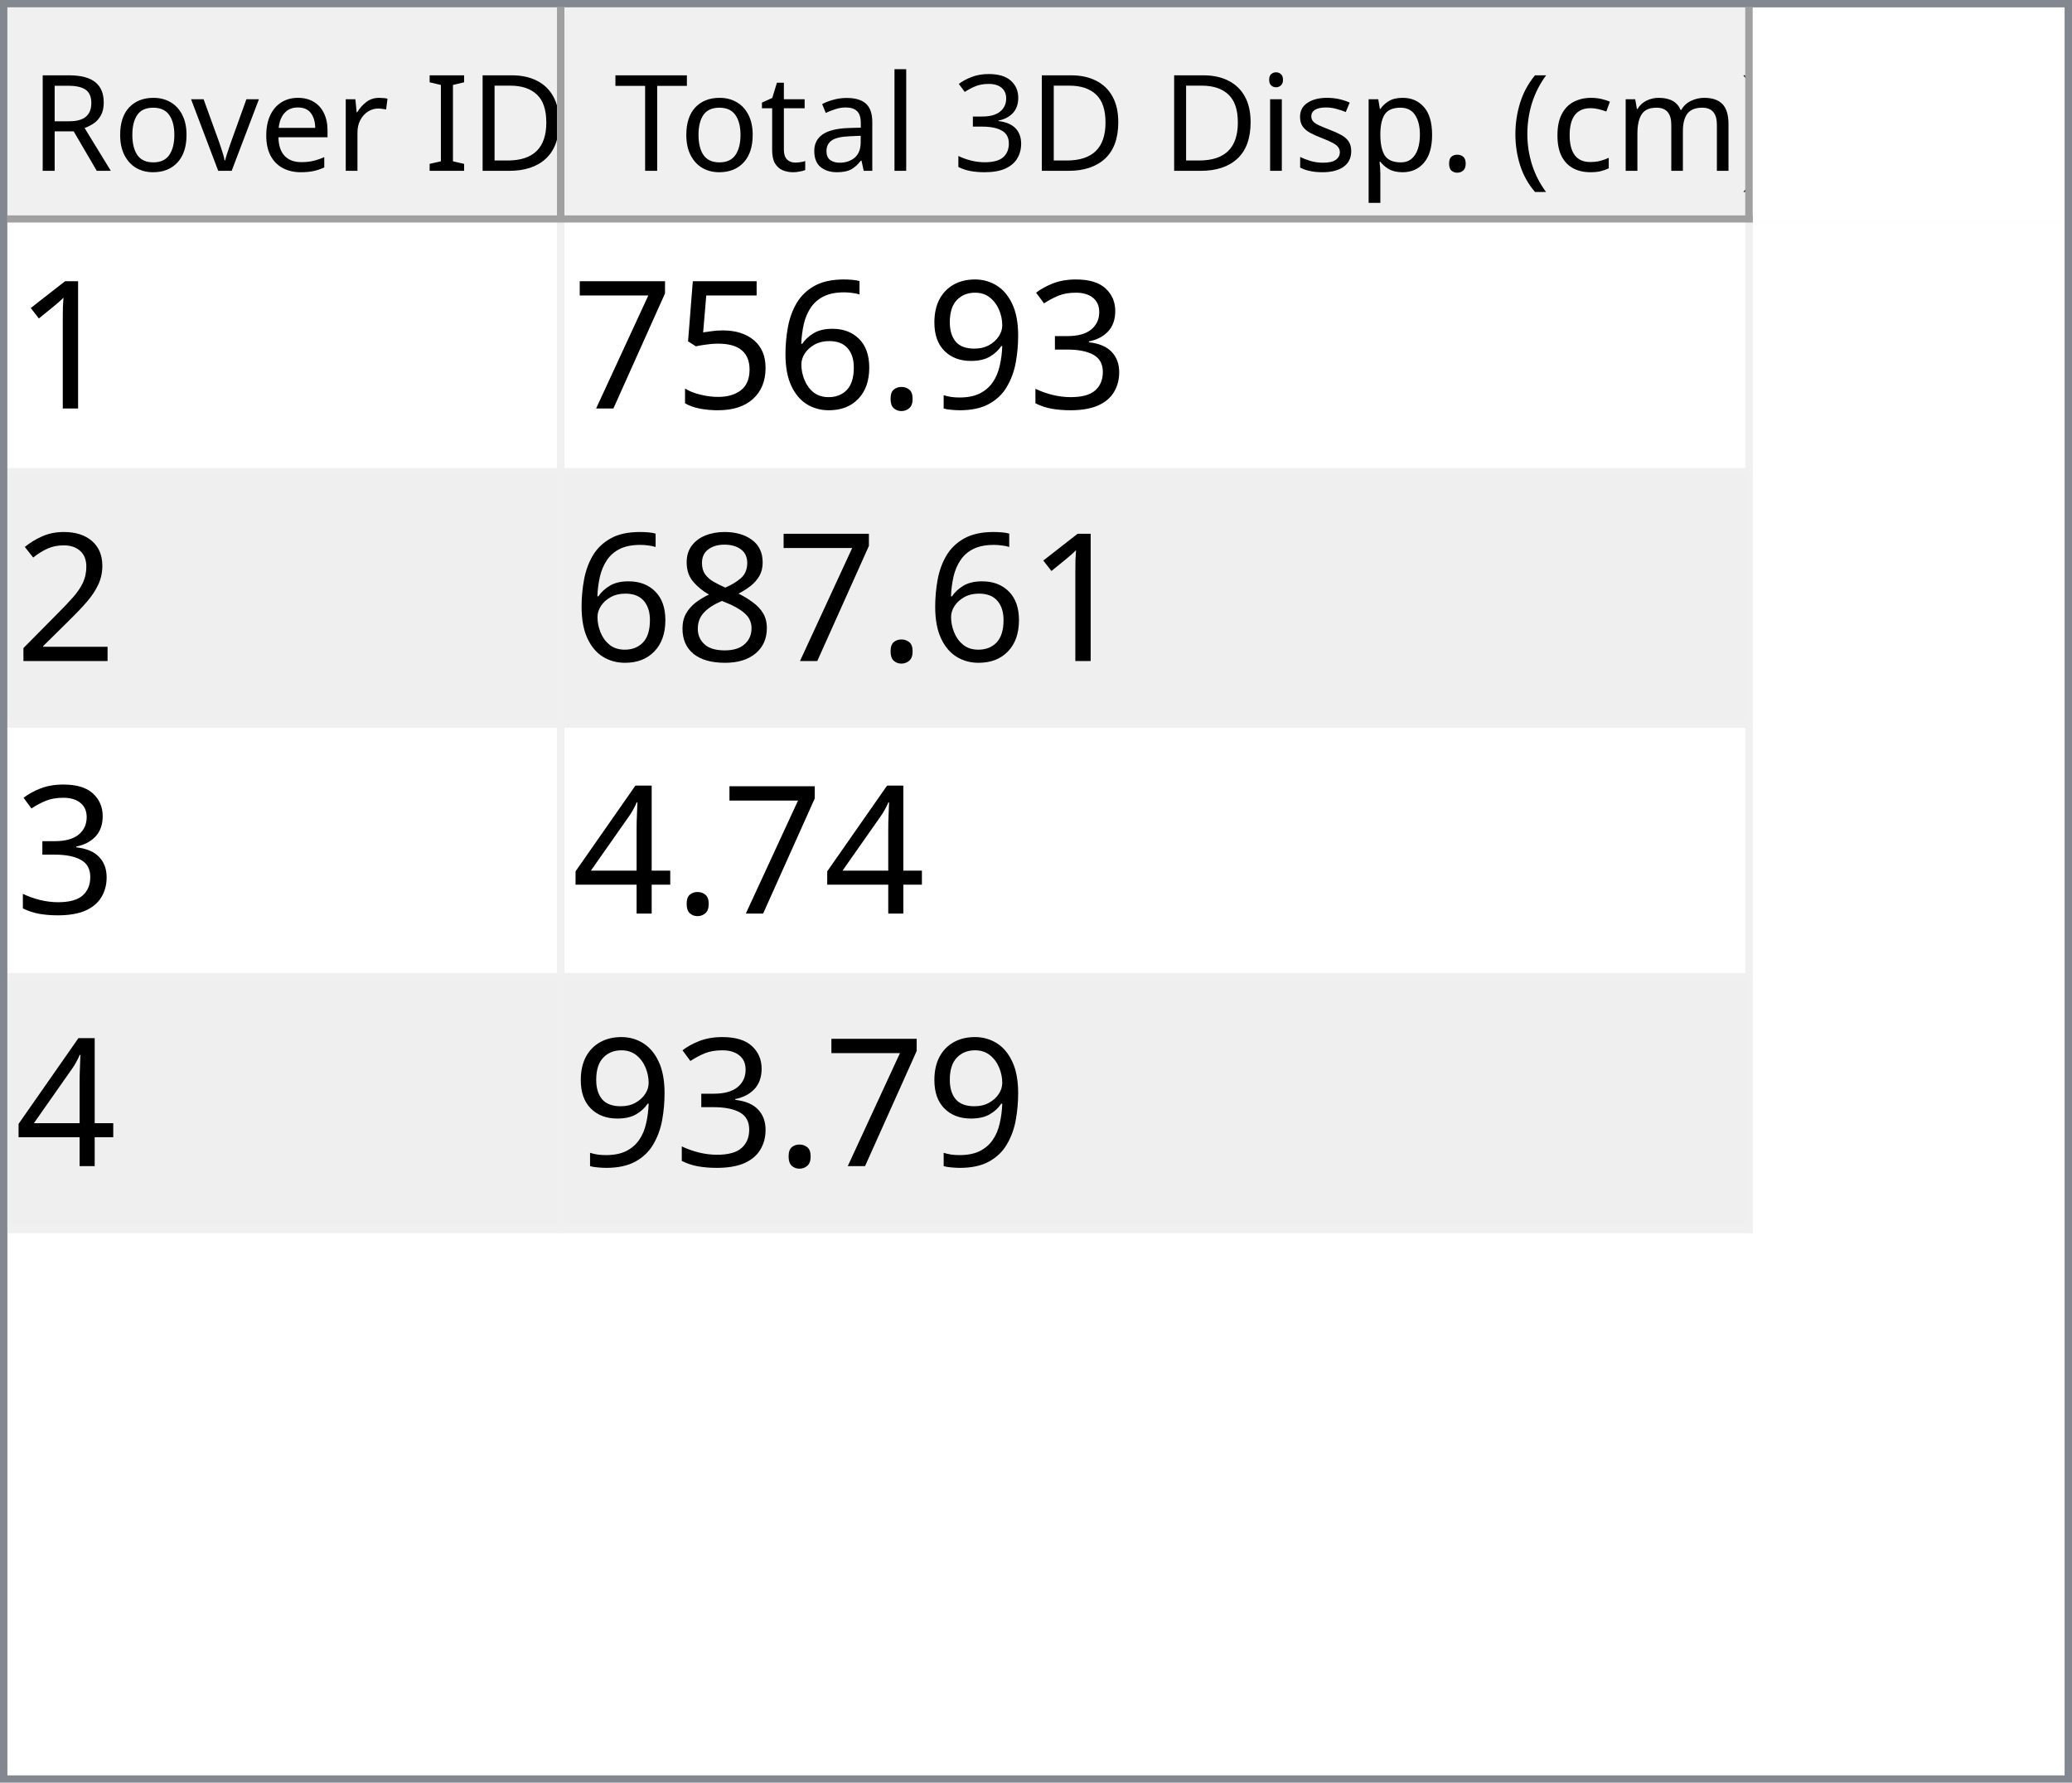
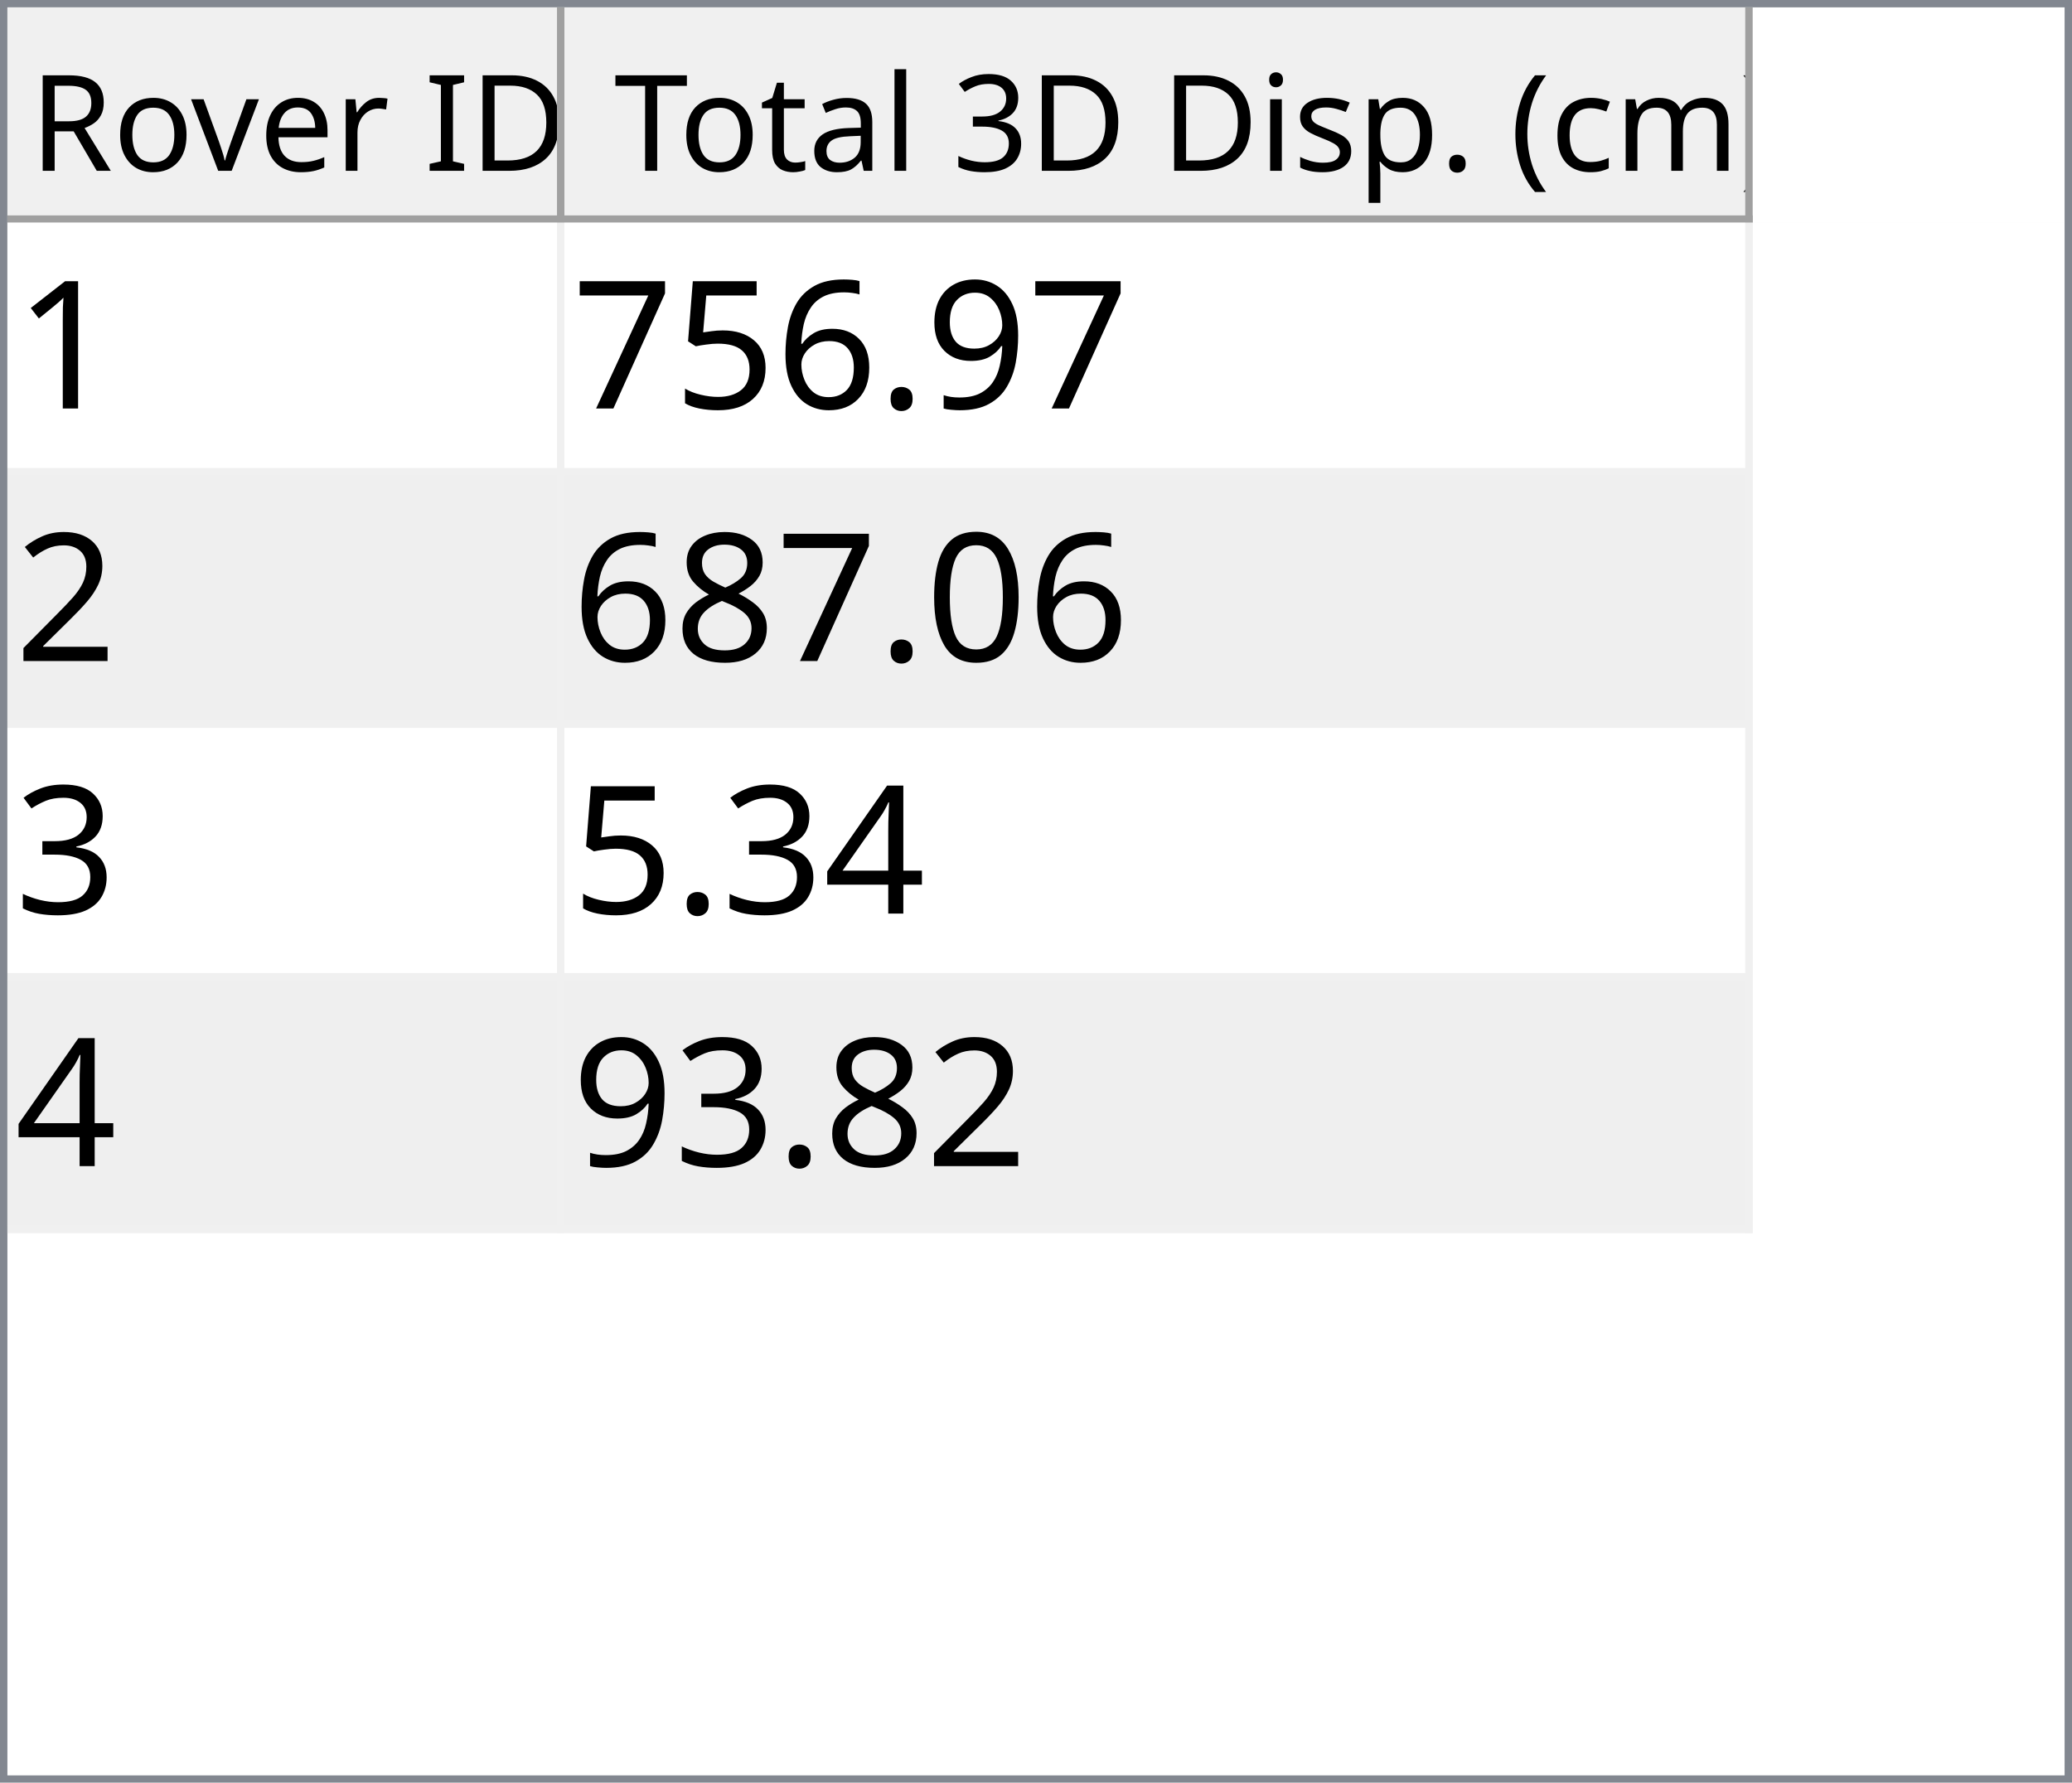
<svg xmlns="http://www.w3.org/2000/svg" style="fill-opacity:1; color-rendering:auto; color-interpolation:auto; text-rendering:auto; stroke:black; stroke-linecap:square; stroke-miterlimit:10; shape-rendering:auto; stroke-opacity:1; fill:black; stroke-dasharray:none; font-weight:normal; stroke-width:1; font-family:'Dialog'; font-style:normal; stroke-linejoin:miter; font-size:12px; stroke-dashoffset:0; image-rendering:auto;" width="279" height="240">
  <defs id="genericDefs" />
  <g>
    <defs id="defs1">
      <clipPath clipPathUnits="userSpaceOnUse" id="clipPath1">
        <path d="M0 0 L279 0 L279 240 L0 240 L0 0 Z" />
      </clipPath>
      <clipPath clipPathUnits="userSpaceOnUse" id="clipPath2">
        <path d="M0 0 L0 240 L279 240 L279 0 Z" />
      </clipPath>
      <clipPath clipPathUnits="userSpaceOnUse" id="clipPath3">
        <path d="M0 0 L0 29 L277 29 L277 0 Z" />
      </clipPath>
      <clipPath clipPathUnits="userSpaceOnUse" id="clipPath4">
        <path d="M0 0 L0 29 L75 29 L75 0 Z" />
      </clipPath>
      <clipPath clipPathUnits="userSpaceOnUse" id="clipPath5">
        <path d="M1 1 L1 28 L74 28 L74 1 Z" />
      </clipPath>
      <clipPath clipPathUnits="userSpaceOnUse" id="clipPath6">
        <path d="M0 0 L0 27 L73 27 L73 0 Z" />
      </clipPath>
      <clipPath clipPathUnits="userSpaceOnUse" id="clipPath7">
        <path d="M-0.5 -0.5 L-0.5 28.5 L74.5 28.5 L74.5 -0.5 Z" />
      </clipPath>
      <clipPath clipPathUnits="userSpaceOnUse" id="clipPath8">
        <path d="M0 0 L0 29 L160 29 L160 0 Z" />
      </clipPath>
      <clipPath clipPathUnits="userSpaceOnUse" id="clipPath9">
        <path d="M1 1 L1 28 L159 28 L159 1 Z" />
      </clipPath>
      <clipPath clipPathUnits="userSpaceOnUse" id="clipPath10">
        <path d="M0 0 L0 27 L158 27 L158 0 Z" />
      </clipPath>
      <clipPath clipPathUnits="userSpaceOnUse" id="clipPath11">
        <path d="M-0.5 -0.5 L-0.5 28.5 L159.5 28.5 L159.5 -0.5 Z" />
      </clipPath>
      <clipPath clipPathUnits="userSpaceOnUse" id="clipPath12">
        <path d="M0 0 L0 209 L277 209 L277 0 Z" />
      </clipPath>
      <clipPath clipPathUnits="userSpaceOnUse" id="clipPath13">
        <path d="M0 0 L0 136 L235 136 L235 0 Z" />
      </clipPath>
      <clipPath clipPathUnits="userSpaceOnUse" id="clipPath14">
        <path d="M-0.5 -0.5 L-0.5 135.5 L234.5 135.5 L234.5 -0.5 Z" />
      </clipPath>
      <clipPath clipPathUnits="userSpaceOnUse" id="clipPath15">
        <path d="M0 0 L0 33 L74 33 L74 0 Z" />
      </clipPath>
      <clipPath clipPathUnits="userSpaceOnUse" id="clipPath16">
        <path d="M0 0 L0 33 L159 33 L159 0 Z" />
      </clipPath>
      <font horiz-adv-x="64.551" id="font1">
        <font-face ascent="107.91" descent="25.098" units-per-em="100" style="font-style:normal; font-family:Segoe UI; font-weight:normal;" />
        <missing-glyph horiz-adv-x="64.551" d="M8.109 0 L8.109 68.266 L56.453 68.266 L56.453 0 L8.109 0 ZM15.328 7.234 L49.219 7.234 L49.219 61.031 L15.328 61.031 L15.328 7.234 Z" />
        <glyph unicode="D" horiz-adv-x="70.117" d="M9.188 0 L9.188 70.016 L28.516 70.016 Q65.531 70.016 65.531 35.891 Q65.531 19.672 55.25 9.836 Q44.969 0 27.734 0 L9.188 0 ZM17.391 62.594 L17.391 7.422 L27.828 7.422 Q41.609 7.422 49.273 14.797 Q56.938 22.172 56.938 35.688 Q56.938 62.594 28.328 62.594 L17.391 62.594 Z" />
        <glyph unicode="I" horiz-adv-x="26.611" d="M17.391 0 L9.188 0 L9.188 70.016 L17.391 70.016 L17.391 0 Z" />
        <glyph unicode=" " horiz-adv-x="27.393" d="" />
        <glyph unicode="r" horiz-adv-x="34.766" d="M34.188 41.891 Q32.078 43.5 28.125 43.5 Q23 43.5 19.555 38.672 Q16.109 33.844 16.109 25.484 L16.109 0 L8.109 0 L8.109 50 L16.109 50 L16.109 39.703 L16.312 39.703 Q18.016 44.969 21.531 47.922 Q25.047 50.875 29.391 50.875 Q32.516 50.875 34.188 50.203 L34.188 41.891 Z" />
        <glyph unicode="e" horiz-adv-x="52.295" d="M48.297 23 L12.984 23 Q13.188 14.656 17.484 10.109 Q21.781 5.562 29.297 5.562 Q37.75 5.562 44.828 11.141 L44.828 3.609 Q38.234 -1.172 27.391 -1.172 Q16.797 -1.172 10.742 5.641 Q4.688 12.453 4.688 24.812 Q4.688 36.469 11.305 43.82 Q17.922 51.172 27.734 51.172 Q37.547 51.172 42.922 44.828 Q48.297 38.484 48.297 27.203 L48.297 23 ZM40.094 29.781 Q40.047 36.719 36.75 40.578 Q33.453 44.438 27.594 44.438 Q21.922 44.438 17.969 40.383 Q14.016 36.328 13.094 29.781 L40.094 29.781 Z" />
        <glyph unicode="v" horiz-adv-x="47.9" d="M47.406 50 L27.484 0 L19.625 0 L0.688 50 L9.469 50 L22.172 13.672 Q23.578 9.672 23.922 6.688 L24.125 6.688 Q24.609 10.453 25.688 13.484 L38.969 50 L47.406 50 Z" />
        <glyph unicode="o" horiz-adv-x="58.594" d="M29 -1.172 Q17.922 -1.172 11.305 5.836 Q4.688 12.844 4.688 24.422 Q4.688 37.016 11.57 44.094 Q18.453 51.172 30.172 51.172 Q41.359 51.172 47.633 44.289 Q53.906 37.406 53.906 25.203 Q53.906 13.234 47.141 6.031 Q40.375 -1.172 29 -1.172 ZM29.594 44.438 Q21.875 44.438 17.383 39.188 Q12.891 33.938 12.891 24.703 Q12.891 15.828 17.43 10.695 Q21.969 5.562 29.594 5.562 Q37.359 5.562 41.531 10.594 Q45.703 15.625 45.703 24.906 Q45.703 34.281 41.531 39.359 Q37.359 44.438 29.594 44.438 Z" />
        <glyph unicode="R" horiz-adv-x="59.814" d="M59.375 0 L49.609 0 L37.891 19.625 Q36.281 22.359 34.766 24.289 Q33.25 26.219 31.664 27.438 Q30.078 28.656 28.25 29.219 Q26.422 29.781 24.125 29.781 L17.391 29.781 L17.391 0 L9.188 0 L9.188 70.016 L30.078 70.016 Q34.672 70.016 38.555 68.867 Q42.438 67.719 45.289 65.375 Q48.141 63.031 49.758 59.547 Q51.375 56.062 51.375 51.375 Q51.375 47.703 50.273 44.656 Q49.172 41.609 47.148 39.211 Q45.125 36.812 42.266 35.133 Q39.406 33.453 35.844 32.516 L35.844 32.328 Q37.594 31.547 38.891 30.547 Q40.188 29.547 41.359 28.18 Q42.531 26.812 43.68 25.078 Q44.828 23.344 46.234 21.047 L59.375 0 ZM17.391 62.594 L17.391 37.203 L28.516 37.203 Q31.594 37.203 34.203 38.133 Q36.812 39.062 38.719 40.797 Q40.625 42.531 41.703 45.047 Q42.781 47.562 42.781 50.688 Q42.781 56.297 39.141 59.445 Q35.5 62.594 28.609 62.594 L17.391 62.594 Z" />
        <glyph unicode=")" horiz-adv-x="30.176" d="M8.297 -15.922 L1.172 -15.922 Q16.406 2.344 16.406 26.812 Q16.406 51.469 1.078 70.016 L8.297 70.016 Q23.531 52.156 23.531 26.703 Q23.531 1.375 8.297 -15.922 Z" />
        <glyph unicode="m" horiz-adv-x="86.133" d="M79.109 0 L71.094 0 L71.094 28.719 Q71.094 37.016 68.531 40.727 Q65.969 44.438 59.906 44.438 Q54.781 44.438 51.195 39.75 Q47.609 35.062 47.609 28.516 L47.609 0 L39.594 0 L39.594 29.688 Q39.594 44.438 28.219 44.438 Q22.953 44.438 19.531 40.016 Q16.109 35.594 16.109 28.516 L16.109 0 L8.109 0 L8.109 50 L16.109 50 L16.109 42.094 L16.312 42.094 Q21.625 51.172 31.844 51.172 Q36.969 51.172 40.773 48.312 Q44.578 45.453 46 40.828 Q51.562 51.172 62.594 51.172 Q79.109 51.172 79.109 30.812 L79.109 0 Z" />
        <glyph unicode="c" horiz-adv-x="46.191" d="M42.188 2.297 Q36.422 -1.172 28.516 -1.172 Q17.828 -1.172 11.258 5.789 Q4.688 12.75 4.688 23.828 Q4.688 36.188 11.766 43.68 Q18.844 51.172 30.672 51.172 Q37.25 51.172 42.281 48.734 L42.281 40.531 Q36.719 44.438 30.375 44.438 Q22.703 44.438 17.797 38.945 Q12.891 33.453 12.891 24.516 Q12.891 15.719 17.508 10.641 Q22.125 5.562 29.891 5.562 Q36.422 5.562 42.188 9.906 L42.188 2.297 Z" />
        <glyph unicode="(" horiz-adv-x="30.176" d="M29.109 -15.922 L21.969 -15.922 Q6.844 1.375 6.844 26.703 Q6.844 52.156 21.969 70.016 L29.203 70.016 Q13.875 51.469 13.875 26.812 Q13.875 2.344 29.109 -15.922 Z" />
        <glyph unicode="." horiz-adv-x="21.68" d="M10.891 -1.078 Q8.641 -1.078 7.055 0.539 Q5.469 2.156 5.469 4.391 Q5.469 6.641 7.055 8.273 Q8.641 9.906 10.891 9.906 Q13.188 9.906 14.797 8.273 Q16.406 6.641 16.406 4.391 Q16.406 2.156 14.797 0.539 Q13.188 -1.078 10.891 -1.078 Z" />
        <glyph unicode="p" horiz-adv-x="58.789" d="M16.312 7.234 L16.109 7.234 L16.109 -23 L8.109 -23 L8.109 50 L16.109 50 L16.109 41.219 L16.312 41.219 Q22.219 51.172 33.594 51.172 Q43.266 51.172 48.688 44.461 Q54.109 37.75 54.109 26.469 Q54.109 13.922 48 6.375 Q41.891 -1.172 31.297 -1.172 Q21.578 -1.172 16.312 7.234 ZM16.109 27.391 L16.109 20.406 Q16.109 14.203 20.141 9.883 Q24.172 5.562 30.375 5.562 Q37.641 5.562 41.773 11.133 Q45.906 16.703 45.906 26.609 Q45.906 34.969 42.047 39.703 Q38.188 44.438 31.594 44.438 Q24.609 44.438 20.359 39.578 Q16.109 34.719 16.109 27.391 Z" />
        <glyph unicode="s" horiz-adv-x="42.432" d="M5.078 1.812 L5.078 10.406 Q11.625 5.562 19.484 5.562 Q30.031 5.562 30.031 12.594 Q30.031 14.594 29.125 15.992 Q28.219 17.391 26.68 18.461 Q25.141 19.531 23.07 20.383 Q21 21.234 18.609 22.172 Q15.281 23.484 12.766 24.828 Q10.25 26.172 8.57 27.859 Q6.891 29.547 6.031 31.695 Q5.172 33.844 5.172 36.719 Q5.172 40.234 6.789 42.945 Q8.406 45.656 11.086 47.484 Q13.766 49.312 17.211 50.242 Q20.656 51.172 24.312 51.172 Q30.812 51.172 35.938 48.922 L35.938 40.828 Q30.422 44.438 23.25 44.438 Q21 44.438 19.195 43.922 Q17.391 43.406 16.094 42.477 Q14.797 41.547 14.086 40.258 Q13.375 38.969 13.375 37.406 Q13.375 35.453 14.086 34.133 Q14.797 32.812 16.164 31.789 Q17.531 30.766 19.484 29.938 Q21.438 29.109 23.922 28.125 Q27.25 26.859 29.883 25.516 Q32.516 24.172 34.375 22.484 Q36.234 20.797 37.234 18.602 Q38.234 16.406 38.234 13.375 Q38.234 9.672 36.602 6.938 Q34.969 4.203 32.234 2.398 Q29.5 0.594 25.93 -0.289 Q22.359 -1.172 18.453 -1.172 Q10.75 -1.172 5.078 1.812 Z" />
        <glyph unicode="i" horiz-adv-x="24.219" d="M12.203 62.703 Q10.062 62.703 8.547 64.164 Q7.031 65.625 7.031 67.875 Q7.031 70.125 8.547 71.609 Q10.062 73.094 12.203 73.094 Q14.406 73.094 15.945 71.609 Q17.484 70.125 17.484 67.875 Q17.484 65.719 15.945 64.211 Q14.406 62.703 12.203 62.703 ZM16.109 0 L8.109 0 L8.109 50 L16.109 50 L16.109 0 Z" />
        <glyph unicode="3" horiz-adv-x="53.906" d="M46.531 19.828 Q46.531 15.094 44.75 11.211 Q42.969 7.328 39.719 4.57 Q36.469 1.812 31.93 0.297 Q27.391 -1.219 21.922 -1.219 Q11.922 -1.219 6 2.594 L6 11.188 Q13.094 5.609 22.219 5.609 Q25.875 5.609 28.828 6.539 Q31.781 7.469 33.906 9.227 Q36.031 10.984 37.18 13.477 Q38.328 15.969 38.328 19.094 Q38.328 32.812 18.797 32.812 L12.984 32.812 L12.984 39.594 L18.5 39.594 Q35.797 39.594 35.797 52.484 Q35.797 64.406 22.609 64.406 Q15.188 64.406 8.688 59.422 L8.688 67.188 Q15.375 71.188 24.609 71.188 Q29 71.188 32.57 69.969 Q36.141 68.75 38.68 66.555 Q41.219 64.359 42.609 61.281 Q44 58.203 44 54.5 Q44 40.672 30.031 36.719 L30.031 36.531 Q33.594 36.141 36.625 34.797 Q39.656 33.453 41.852 31.305 Q44.047 29.156 45.289 26.25 Q46.531 23.344 46.531 19.828 Z" />
        <glyph unicode="l" horiz-adv-x="24.219" d="M16.109 0 L8.109 0 L8.109 74.031 L16.109 74.031 L16.109 0 Z" />
        <glyph unicode="a" horiz-adv-x="50.879" d="M43.891 0 L35.891 0 L35.891 7.812 L35.688 7.812 Q30.469 -1.172 20.312 -1.172 Q12.844 -1.172 8.617 2.781 Q4.391 6.734 4.391 13.281 Q4.391 27.297 20.906 29.594 L35.891 31.688 Q35.891 44.438 25.594 44.438 Q16.547 44.438 9.281 38.281 L9.281 46.484 Q16.656 51.172 26.266 51.172 Q43.891 51.172 43.891 32.516 L43.891 0 ZM35.891 25.297 L23.828 23.641 Q18.266 22.859 15.43 20.875 Q12.594 18.891 12.594 13.875 Q12.594 10.203 15.211 7.883 Q17.828 5.562 22.172 5.562 Q28.125 5.562 32.008 9.742 Q35.891 13.922 35.891 20.312 L35.891 25.297 Z" />
        <glyph unicode="t" horiz-adv-x="33.887" d="M31.297 0.484 Q28.469 -1.078 23.828 -1.078 Q10.688 -1.078 10.688 13.578 L10.688 43.172 L2.094 43.172 L2.094 50 L10.688 50 L10.688 62.203 L18.703 64.797 L18.703 50 L31.297 50 L31.297 43.172 L18.703 43.172 L18.703 14.984 Q18.703 9.969 20.414 7.82 Q22.125 5.672 26.078 5.672 Q29.109 5.672 31.297 7.328 L31.297 0.484 Z" />
        <glyph unicode="T" horiz-adv-x="52.393" d="M50.594 62.594 L30.375 62.594 L30.375 0 L22.172 0 L22.172 62.594 L2 62.594 L2 70.016 L50.594 70.016 L50.594 62.594 Z" />
      </font>
      <font horiz-adv-x="75.0" id="font2">
        <font-face ascent="100.537" descent="21.973" units-per-em="100" style="font-style:normal; font-family:sans-serif; font-weight:normal;" />
        <missing-glyph horiz-adv-x="75.0" d="M12.5 0 L12.5 62.5 L62.5 62.5 L62.5 0 L12.5 0 ZM14.062 1.562 L60.938 1.562 L60.938 60.938 L14.062 60.938 L14.062 1.562 Z" />
        <glyph unicode="1" horiz-adv-x="55.615" d="M37.25 0 L28.469 0 L28.469 56 Q25.297 52.984 20.141 49.953 Q14.984 46.922 10.891 45.406 L10.891 53.906 Q18.266 57.375 23.781 62.305 Q29.297 67.234 31.594 71.875 L37.25 71.875 L37.25 0 Z" />
-         <glyph unicode="3" horiz-adv-x="55.615" d="M4.203 18.891 L12.984 20.062 Q14.5 12.594 18.141 9.297 Q21.781 6 27 6 Q33.203 6 37.477 10.297 Q41.75 14.594 41.75 20.953 Q41.75 27 37.797 30.93 Q33.844 34.859 27.734 34.859 Q25.25 34.859 21.531 33.891 L22.516 41.609 Q23.391 41.5 23.922 41.5 Q29.547 41.5 34.039 44.43 Q38.531 47.359 38.531 53.469 Q38.531 58.297 35.258 61.477 Q31.984 64.656 26.812 64.656 Q21.688 64.656 18.266 61.43 Q14.844 58.203 13.875 51.766 L5.078 53.328 Q6.688 62.156 12.398 67.016 Q18.109 71.875 26.609 71.875 Q32.469 71.875 37.398 69.359 Q42.328 66.844 44.945 62.5 Q47.562 58.156 47.562 53.266 Q47.562 48.641 45.07 44.828 Q42.578 41.016 37.703 38.766 Q44.047 37.312 47.562 32.695 Q51.078 28.078 51.078 21.141 Q51.078 11.766 44.242 5.25 Q37.406 -1.266 26.953 -1.266 Q17.531 -1.266 11.305 4.352 Q5.078 9.969 4.203 18.891 Z" />
        <glyph unicode="9" horiz-adv-x="55.615" d="M5.469 16.547 L13.922 17.328 Q14.984 11.375 18.016 8.688 Q21.047 6 25.781 6 Q29.828 6 32.883 7.859 Q35.938 9.719 37.891 12.82 Q39.844 15.922 41.164 21.195 Q42.484 26.469 42.484 31.938 Q42.484 32.516 42.438 33.688 Q39.797 29.5 35.234 26.883 Q30.672 24.266 25.344 24.266 Q16.453 24.266 10.305 30.711 Q4.156 37.156 4.156 47.703 Q4.156 58.594 10.578 65.234 Q17 71.875 26.656 71.875 Q33.641 71.875 39.43 68.117 Q45.219 64.359 48.219 57.398 Q51.219 50.438 51.219 37.25 Q51.219 23.531 48.242 15.406 Q45.266 7.281 39.383 3.031 Q33.5 -1.219 25.594 -1.219 Q17.188 -1.219 11.867 3.445 Q6.547 8.109 5.469 16.547 ZM41.453 48.141 Q41.453 55.719 37.43 60.156 Q33.406 64.594 27.734 64.594 Q21.875 64.594 17.531 59.812 Q13.188 55.031 13.188 47.406 Q13.188 40.578 17.312 36.305 Q21.438 32.031 27.484 32.031 Q33.594 32.031 37.523 36.305 Q41.453 40.578 41.453 48.141 Z" />
        <glyph unicode="." horiz-adv-x="27.783" d="M9.078 0 L9.078 10.016 L19.094 10.016 L19.094 0 L9.078 0 Z" />
        <glyph unicode="6" horiz-adv-x="55.615" d="M49.75 54.047 L41.016 53.375 Q39.844 58.547 37.703 60.891 Q34.125 64.656 28.906 64.656 Q24.703 64.656 21.531 62.312 Q17.391 59.281 14.992 53.469 Q12.594 47.656 12.5 36.922 Q15.672 41.75 20.266 44.094 Q24.859 46.438 29.891 46.438 Q38.672 46.438 44.852 39.969 Q51.031 33.5 51.031 23.25 Q51.031 16.5 48.125 10.719 Q45.219 4.938 40.141 1.859 Q35.062 -1.219 28.609 -1.219 Q17.625 -1.219 10.695 6.859 Q3.766 14.938 3.766 33.5 Q3.766 54.25 11.422 63.672 Q18.109 71.875 29.438 71.875 Q37.891 71.875 43.289 67.141 Q48.688 62.406 49.75 54.047 ZM13.875 23.188 Q13.875 18.656 15.797 14.508 Q17.719 10.359 21.188 8.18 Q24.656 6 28.469 6 Q34.031 6 38.039 10.492 Q42.047 14.984 42.047 22.703 Q42.047 30.125 38.086 34.398 Q34.125 38.672 28.125 38.672 Q22.172 38.672 18.023 34.398 Q13.875 30.125 13.875 23.188 Z" />
        <glyph unicode="5" horiz-adv-x="55.615" d="M4.156 18.75 L13.375 19.531 Q14.406 12.797 18.141 9.398 Q21.875 6 27.156 6 Q33.5 6 37.891 10.789 Q42.281 15.578 42.281 23.484 Q42.281 31 38.062 35.352 Q33.844 39.703 27 39.703 Q22.75 39.703 19.336 37.773 Q15.922 35.844 13.969 32.766 L5.719 33.844 L12.641 70.609 L48.25 70.609 L48.25 62.203 L19.672 62.203 L15.828 42.969 Q22.266 47.469 29.344 47.469 Q38.719 47.469 45.164 40.969 Q51.609 34.469 51.609 24.266 Q51.609 14.547 45.953 7.469 Q39.062 -1.219 27.156 -1.219 Q17.391 -1.219 11.211 4.25 Q5.031 9.719 4.156 18.75 Z" />
        <glyph unicode="7" horiz-adv-x="55.615" d="M4.734 62.203 L4.734 70.656 L51.078 70.656 L51.078 63.812 Q44.234 56.547 37.523 44.484 Q30.812 32.422 27.156 19.672 Q24.516 10.688 23.781 0 L14.75 0 Q14.891 8.453 18.062 20.414 Q21.234 32.375 27.172 43.484 Q33.109 54.594 39.797 62.203 L4.734 62.203 Z" />
        <glyph unicode="2" horiz-adv-x="55.615" d="M50.344 8.453 L50.344 0 L3.031 0 Q2.938 3.172 4.047 6.109 Q5.859 10.938 9.836 15.625 Q13.812 20.312 21.344 26.469 Q33.016 36.031 37.117 41.625 Q41.219 47.219 41.219 52.203 Q41.219 57.422 37.477 61.008 Q33.734 64.594 27.734 64.594 Q21.391 64.594 17.578 60.789 Q13.766 56.984 13.719 50.25 L4.688 51.172 Q5.609 61.281 11.664 66.578 Q17.719 71.875 27.938 71.875 Q38.234 71.875 44.242 66.164 Q50.25 60.453 50.25 52 Q50.25 47.703 48.492 43.555 Q46.734 39.406 42.656 34.812 Q38.578 30.219 29.109 22.219 Q21.188 15.578 18.945 13.211 Q16.703 10.844 15.234 8.453 L50.344 8.453 Z" />
+         <glyph unicode="0" horiz-adv-x="55.615" d="M4.156 35.297 Q4.156 48 6.766 55.742 Q9.375 63.484 14.523 67.68 Q19.672 71.875 27.484 71.875 Q33.25 71.875 37.594 69.555 Q41.938 67.234 44.773 62.867 Q47.609 58.5 49.219 52.227 Q50.828 45.953 50.828 35.297 Q50.828 22.703 48.242 14.969 Q45.656 7.234 40.508 3.008 Q35.359 -1.219 27.484 -1.219 Q17.141 -1.219 11.234 6.203 Q4.156 15.141 4.156 35.297 ZM13.188 35.297 Q13.188 17.672 17.312 11.836 Q21.438 6 27.484 6 Q33.547 6 37.672 11.859 Q41.797 17.719 41.797 35.297 Q41.797 52.984 37.672 58.789 Q33.547 64.594 27.391 64.594 Q21.344 64.594 17.719 59.469 Q13.188 52.938 13.188 35.297 Z" />
        <glyph unicode="8" horiz-adv-x="55.615" d="M17.672 38.812 Q12.203 40.828 9.57 44.539 Q6.938 48.25 6.938 53.422 Q6.938 61.234 12.555 66.555 Q18.172 71.875 27.484 71.875 Q36.859 71.875 42.578 66.43 Q48.297 60.984 48.297 53.172 Q48.297 48.188 45.68 44.508 Q43.062 40.828 37.75 38.812 Q44.344 36.672 47.781 31.883 Q51.219 27.094 51.219 20.453 Q51.219 11.281 44.727 5.031 Q38.234 -1.219 27.641 -1.219 Q17.047 -1.219 10.547 5.055 Q4.047 11.328 4.047 20.703 Q4.047 27.688 7.594 32.398 Q11.141 37.109 17.672 38.812 ZM15.922 53.719 Q15.922 48.641 19.195 45.414 Q22.469 42.188 27.688 42.188 Q32.766 42.188 36.016 45.383 Q39.266 48.578 39.266 53.219 Q39.266 58.062 35.914 61.359 Q32.562 64.656 27.594 64.656 Q22.562 64.656 19.242 61.43 Q15.922 58.203 15.922 53.719 ZM13.094 20.656 Q13.094 16.891 14.875 13.375 Q16.656 9.859 20.172 7.93 Q23.688 6 27.734 6 Q34.031 6 38.133 10.055 Q42.234 14.109 42.234 20.359 Q42.234 26.703 38.016 30.859 Q33.797 35.016 27.438 35.016 Q21.234 35.016 17.164 30.914 Q13.094 26.812 13.094 20.656 Z" />
+         <glyph unicode="3" horiz-adv-x="55.615" d="M4.203 18.891 L12.984 20.062 Q14.5 12.594 18.141 9.297 Q21.781 6 27 6 Q33.203 6 37.477 10.297 Q41.75 14.594 41.75 20.953 Q41.75 27 37.797 30.93 Q33.844 34.859 27.734 34.859 Q25.25 34.859 21.531 33.891 L22.516 41.609 Q23.391 41.5 23.922 41.5 Q29.547 41.5 34.039 44.43 Q38.531 47.359 38.531 53.469 Q38.531 58.297 35.258 61.477 Q31.984 64.656 26.812 64.656 Q21.688 64.656 18.266 61.43 Q14.844 58.203 13.875 51.766 L5.078 53.328 Q6.688 62.156 12.398 67.016 Q18.109 71.875 26.609 71.875 Q32.469 71.875 37.398 69.359 Q42.328 66.844 44.945 62.5 Q47.562 58.156 47.562 53.266 Q47.562 48.641 45.07 44.828 Q42.578 41.016 37.703 38.766 Q44.047 37.312 47.562 32.695 Q51.078 28.078 51.078 21.141 Q51.078 11.766 44.242 5.25 Q37.406 -1.266 26.953 -1.266 Q17.531 -1.266 11.305 4.352 Q5.078 9.969 4.203 18.891 Z" />
        <glyph unicode="4" horiz-adv-x="55.615" d="M32.328 0 L32.328 17.141 L1.266 17.141 L1.266 25.203 L33.938 71.578 L41.109 71.578 L41.109 25.203 L50.781 25.203 L50.781 17.141 L41.109 17.141 L41.109 0 L32.328 0 ZM32.328 25.203 L32.328 57.469 L9.906 25.203 L32.328 25.203 Z" />
      </font>
    </defs>
    <g style="fill:white; stroke:white;">
      <rect x="0" y="0" width="279" style="clip-path:url(#clipPath1); stroke:none;" height="240" />
    </g>
    <g style="fill:white; text-rendering:optimizeSpeed; color-rendering:optimizeSpeed; image-rendering:optimizeSpeed; shape-rendering:crispEdges; stroke:white; color-interpolation:sRGB;">
      <rect x="0" width="279" height="240" y="0" style="stroke:none;" />
      <path style="stroke:none;" d="M0 240 L279 240 L279 0 L0 0 Z" />
    </g>
    <g style="fill:rgb(240,240,240); font-size:18px; font-family:'Segoe UI'; stroke:rgb(240,240,240);">
      <rect x="0" y="0" width="279" style="clip-path:url(#clipPath2); stroke:none;" height="240" />
    </g>
    <g style="fill:rgb(130,135,144); font-size:18px; font-family:'Segoe UI'; stroke:rgb(130,135,144);">
      <path d="M0 0 L279 0 L279 240 L0 240 L0 0 ZM1 1 L278 1 L278 239 L1 239 L1 1 Z" style="fill-rule:evenodd; clip-path:url(#clipPath2); stroke:none;" />
    </g>
    <g style="fill:white; font-size:18px; font-family:'Segoe UI'; stroke:white;" transform="translate(1,1)">
      <rect x="0" y="0" width="277" style="clip-path:url(#clipPath3); stroke:none;" height="29" />
    </g>
    <g style="fill:rgb(240,240,240); font-size:18px; font-family:'Segoe UI'; stroke:rgb(240,240,240);" transform="translate(1,1)">
      <rect x="0" y="0" width="75" style="clip-path:url(#clipPath4); stroke:none;" height="29" />
    </g>
    <g style="font-family:'Segoe UI'; font-size:18px;" transform="translate(2,2)">
      <text x="2" xml:space="preserve" y="21" style="clip-path:url(#clipPath6); stroke:none;">Rover ID</text>
    </g>
    <g transform="translate(1.5,1.5)" style="fill:rgb(160,160,160); font-size:18px; font-family:'Segoe UI'; stroke:rgb(160,160,160); stroke-linejoin:bevel;">
      <line x1="74" x2="74" y1="0" style="fill:none; clip-path:url(#clipPath7);" y2="28" />
    </g>
    <g transform="matrix(1,0,0,1,1,1) translate(0.5,0.5)" style="fill:rgb(160,160,160); font-size:18px; font-family:'Segoe UI'; stroke:rgb(160,160,160); stroke-linejoin:bevel;">
      <line x1="0" x2="74" y1="28" style="fill:none; clip-path:url(#clipPath7);" y2="28" />
    </g>
    <g style="fill:rgb(240,240,240); font-size:18px; font-family:'Segoe UI'; stroke:rgb(240,240,240);" transform="translate(76,1)">
      <rect x="0" y="0" width="160" style="clip-path:url(#clipPath8); stroke:none;" height="29" />
    </g>
    <g style="font-family:'Segoe UI'; font-size:18px;" transform="translate(77,2)">
      <text x="1" xml:space="preserve" y="21" style="clip-path:url(#clipPath10); stroke:none;"> Total 3D Disp. (cm)</text>
    </g>
    <g transform="translate(76.5,1.5)" style="fill:rgb(160,160,160); font-size:18px; font-family:'Segoe UI'; stroke:rgb(160,160,160); stroke-linejoin:bevel;">
      <line x1="159" x2="159" y1="0" style="fill:none; clip-path:url(#clipPath11);" y2="28" />
    </g>
    <g transform="matrix(1,0,0,1,76,1) translate(0.5,0.5)" style="fill:rgb(160,160,160); font-size:18px; font-family:'Segoe UI'; stroke:rgb(160,160,160); stroke-linejoin:bevel;">
      <line x1="0" x2="159" y1="28" style="fill:none; clip-path:url(#clipPath11);" y2="28" />
    </g>
    <g style="fill:white; font-size:18px; font-family:'Segoe UI'; stroke:white;" transform="translate(1,30)">
      <rect x="0" y="0" width="277" style="clip-path:url(#clipPath12); stroke:none;" height="209" />
    </g>
    <g style="fill:rgb(240,240,240); font-size:24px; font-family:sans-serif; stroke:rgb(240,240,240);" transform="translate(1,30)">
      <rect x="0" y="0" width="235" style="clip-path:url(#clipPath13); stroke:none;" height="136" />
      <line transform="translate(0.5,0.5)" x1="0" x2="234" y1="33" style="clip-path:url(#clipPath14); fill:none; stroke-linejoin:bevel;" y2="33" />
    </g>
    <g transform="matrix(1,0,0,1,1,30) translate(0.5,0.5)" style="fill:rgb(240,240,240); font-size:24px; font-family:sans-serif; stroke:rgb(240,240,240); stroke-linejoin:bevel;">
      <line x1="0" x2="234" y1="67" style="fill:none; clip-path:url(#clipPath14);" y2="67" />
    </g>
    <g transform="matrix(1,0,0,1,1,30) translate(0.5,0.5)" style="fill:rgb(240,240,240); font-size:24px; font-family:sans-serif; stroke:rgb(240,240,240); stroke-linejoin:bevel;">
      <line x1="0" x2="234" y1="101" style="fill:none; clip-path:url(#clipPath14);" y2="101" />
    </g>
    <g transform="matrix(1,0,0,1,1,30) translate(0.5,0.5)" style="fill:rgb(240,240,240); font-size:24px; font-family:sans-serif; stroke:rgb(240,240,240); stroke-linejoin:bevel;">
      <line x1="0" x2="234" y1="135" style="fill:none; clip-path:url(#clipPath14);" y2="135" />
    </g>
    <g transform="matrix(1,0,0,1,1,30) translate(0.5,0.5)" style="fill:rgb(240,240,240); font-size:24px; font-family:sans-serif; stroke:rgb(240,240,240); stroke-linejoin:bevel;">
      <line x1="74" x2="74" y1="0" style="fill:none; clip-path:url(#clipPath14);" y2="135" />
    </g>
    <g transform="matrix(1,0,0,1,1,30) translate(0.5,0.5)" style="fill:rgb(240,240,240); font-size:24px; font-family:sans-serif; stroke:rgb(240,240,240); stroke-linejoin:bevel;">
      <line x1="234" x2="234" y1="0" style="fill:none; clip-path:url(#clipPath14);" y2="135" />
    </g>
    <g style="fill:white; font-size:24px; font-family:sans-serif; stroke:white;" transform="matrix(1,0,0,1,1,30)">
      <rect x="0" y="0" width="74" style="clip-path:url(#clipPath15); stroke:none;" height="33" />
      <text x="1" y="25" style="fill:black; clip-path:url(#clipPath15); stroke:none;" xml:space="preserve">1</text>
    </g>
    <g style="fill:white; font-size:24px; font-family:sans-serif; stroke:white;" transform="matrix(1,0,0,1,1,30) translate(75,0)">
      <rect x="0" y="0" width="159" style="clip-path:url(#clipPath16); stroke:none;" height="33" />
-       <text x="1" y="25" style="fill:black; clip-path:url(#clipPath16); stroke:none;" xml:space="preserve">756.93</text>
+       <text x="1" y="25" style="fill:black; clip-path:url(#clipPath16); stroke:none;" xml:space="preserve">756.97</text>
    </g>
    <g style="fill:rgb(239,239,239); font-size:24px; font-family:sans-serif; stroke:rgb(239,239,239);" transform="matrix(1,0,0,1,1,30) translate(0,34)">
      <rect x="0" y="0" width="74" style="clip-path:url(#clipPath15); stroke:none;" height="33" />
      <text x="1" y="25" style="fill:black; clip-path:url(#clipPath15); stroke:none;" xml:space="preserve">2</text>
    </g>
    <g style="fill:rgb(239,239,239); font-size:24px; font-family:sans-serif; stroke:rgb(239,239,239);" transform="matrix(1,0,0,1,1,30) translate(75,34)">
      <rect x="0" y="0" width="159" style="clip-path:url(#clipPath16); stroke:none;" height="33" />
-       <text x="1" y="25" style="fill:black; clip-path:url(#clipPath16); stroke:none;" xml:space="preserve">687.61</text>
+       <text x="1" y="25" style="fill:black; clip-path:url(#clipPath16); stroke:none;" xml:space="preserve">687.06</text>
    </g>
    <g style="fill:white; font-size:24px; font-family:sans-serif; stroke:white;" transform="matrix(1,0,0,1,1,30) translate(0,68)">
      <rect x="0" y="0" width="74" style="clip-path:url(#clipPath15); stroke:none;" height="33" />
      <text x="1" y="25" style="fill:black; clip-path:url(#clipPath15); stroke:none;" xml:space="preserve">3</text>
    </g>
    <g style="fill:white; font-size:24px; font-family:sans-serif; stroke:white;" transform="matrix(1,0,0,1,1,30) translate(75,68)">
      <rect x="0" y="0" width="159" style="clip-path:url(#clipPath16); stroke:none;" height="33" />
-       <text x="1" y="25" style="fill:black; clip-path:url(#clipPath16); stroke:none;" xml:space="preserve">4.74</text>
+       <text x="1" y="25" style="fill:black; clip-path:url(#clipPath16); stroke:none;" xml:space="preserve">5.34</text>
    </g>
    <g style="fill:rgb(239,239,239); font-size:24px; font-family:sans-serif; stroke:rgb(239,239,239);" transform="matrix(1,0,0,1,1,30) translate(0,102)">
      <rect x="0" y="0" width="74" style="clip-path:url(#clipPath15); stroke:none;" height="33" />
      <text x="1" y="25" style="fill:black; clip-path:url(#clipPath15); stroke:none;" xml:space="preserve">4</text>
    </g>
    <g style="fill:rgb(239,239,239); font-size:24px; font-family:sans-serif; stroke:rgb(239,239,239);" transform="matrix(1,0,0,1,1,30) translate(75,102)">
      <rect x="0" y="0" width="159" style="clip-path:url(#clipPath16); stroke:none;" height="33" />
-       <text x="1" y="25" style="fill:black; clip-path:url(#clipPath16); stroke:none;" xml:space="preserve">93.79</text>
+       <text x="1" y="25" style="fill:black; clip-path:url(#clipPath16); stroke:none;" xml:space="preserve">93.82</text>
    </g>
  </g>
</svg>
